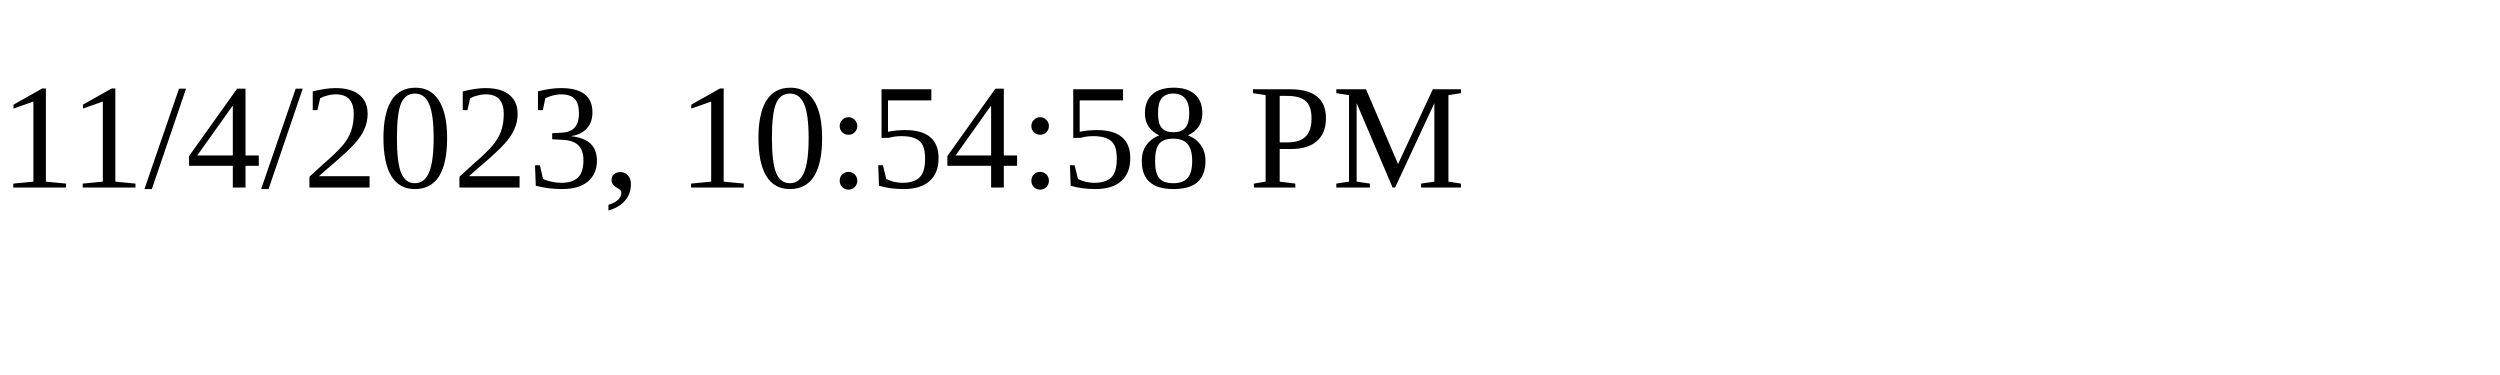
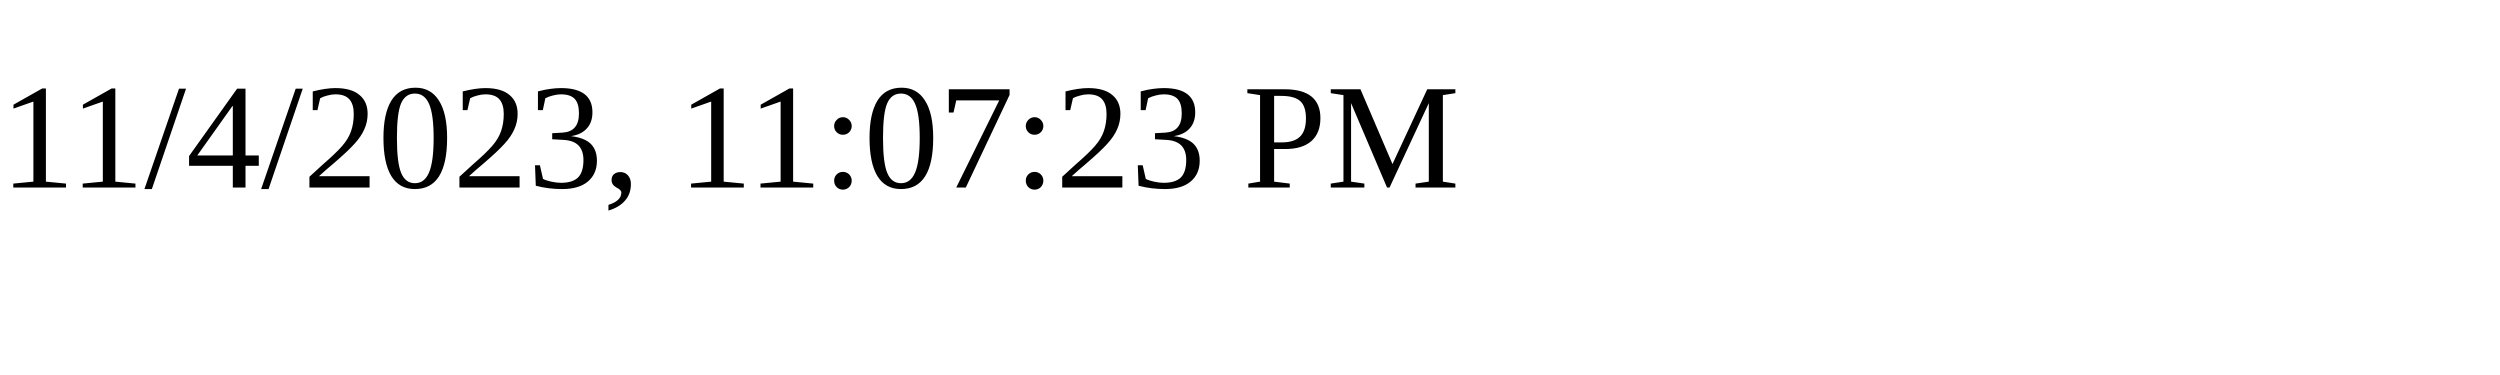
<svg xmlns="http://www.w3.org/2000/svg" height="30" width="200">
-   <text x="0" y="15">11/4/2023, 10:54:58 PM</text>
+   <text x="0" y="15">11/4/2023, 11:07:23 PM</text>
</svg>
